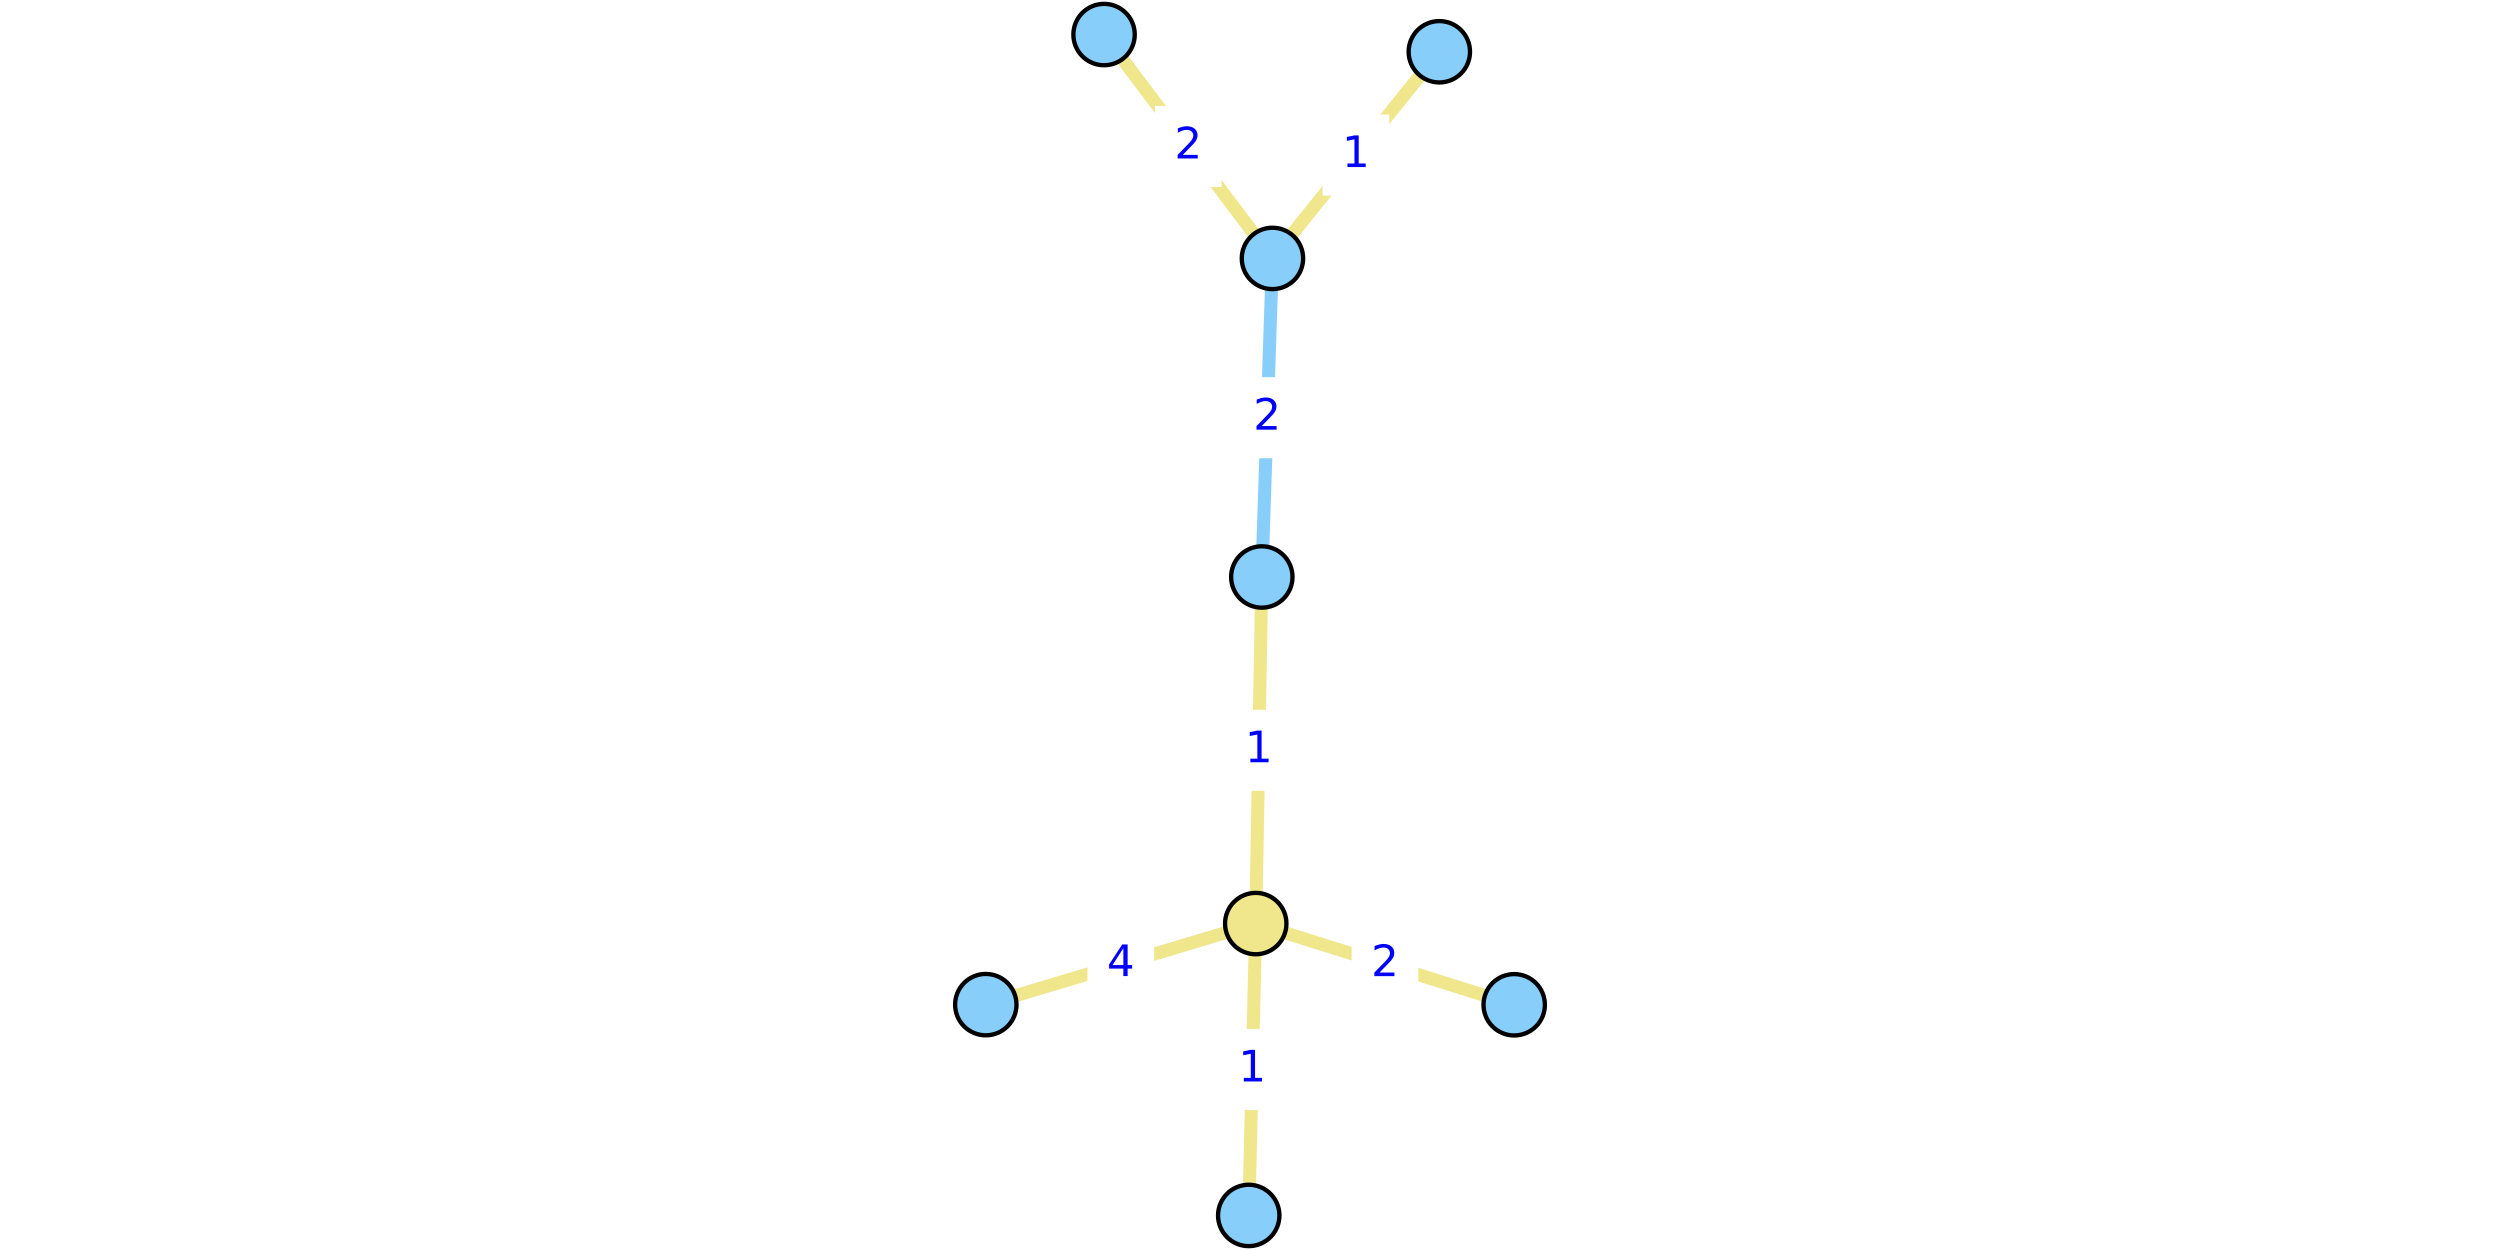
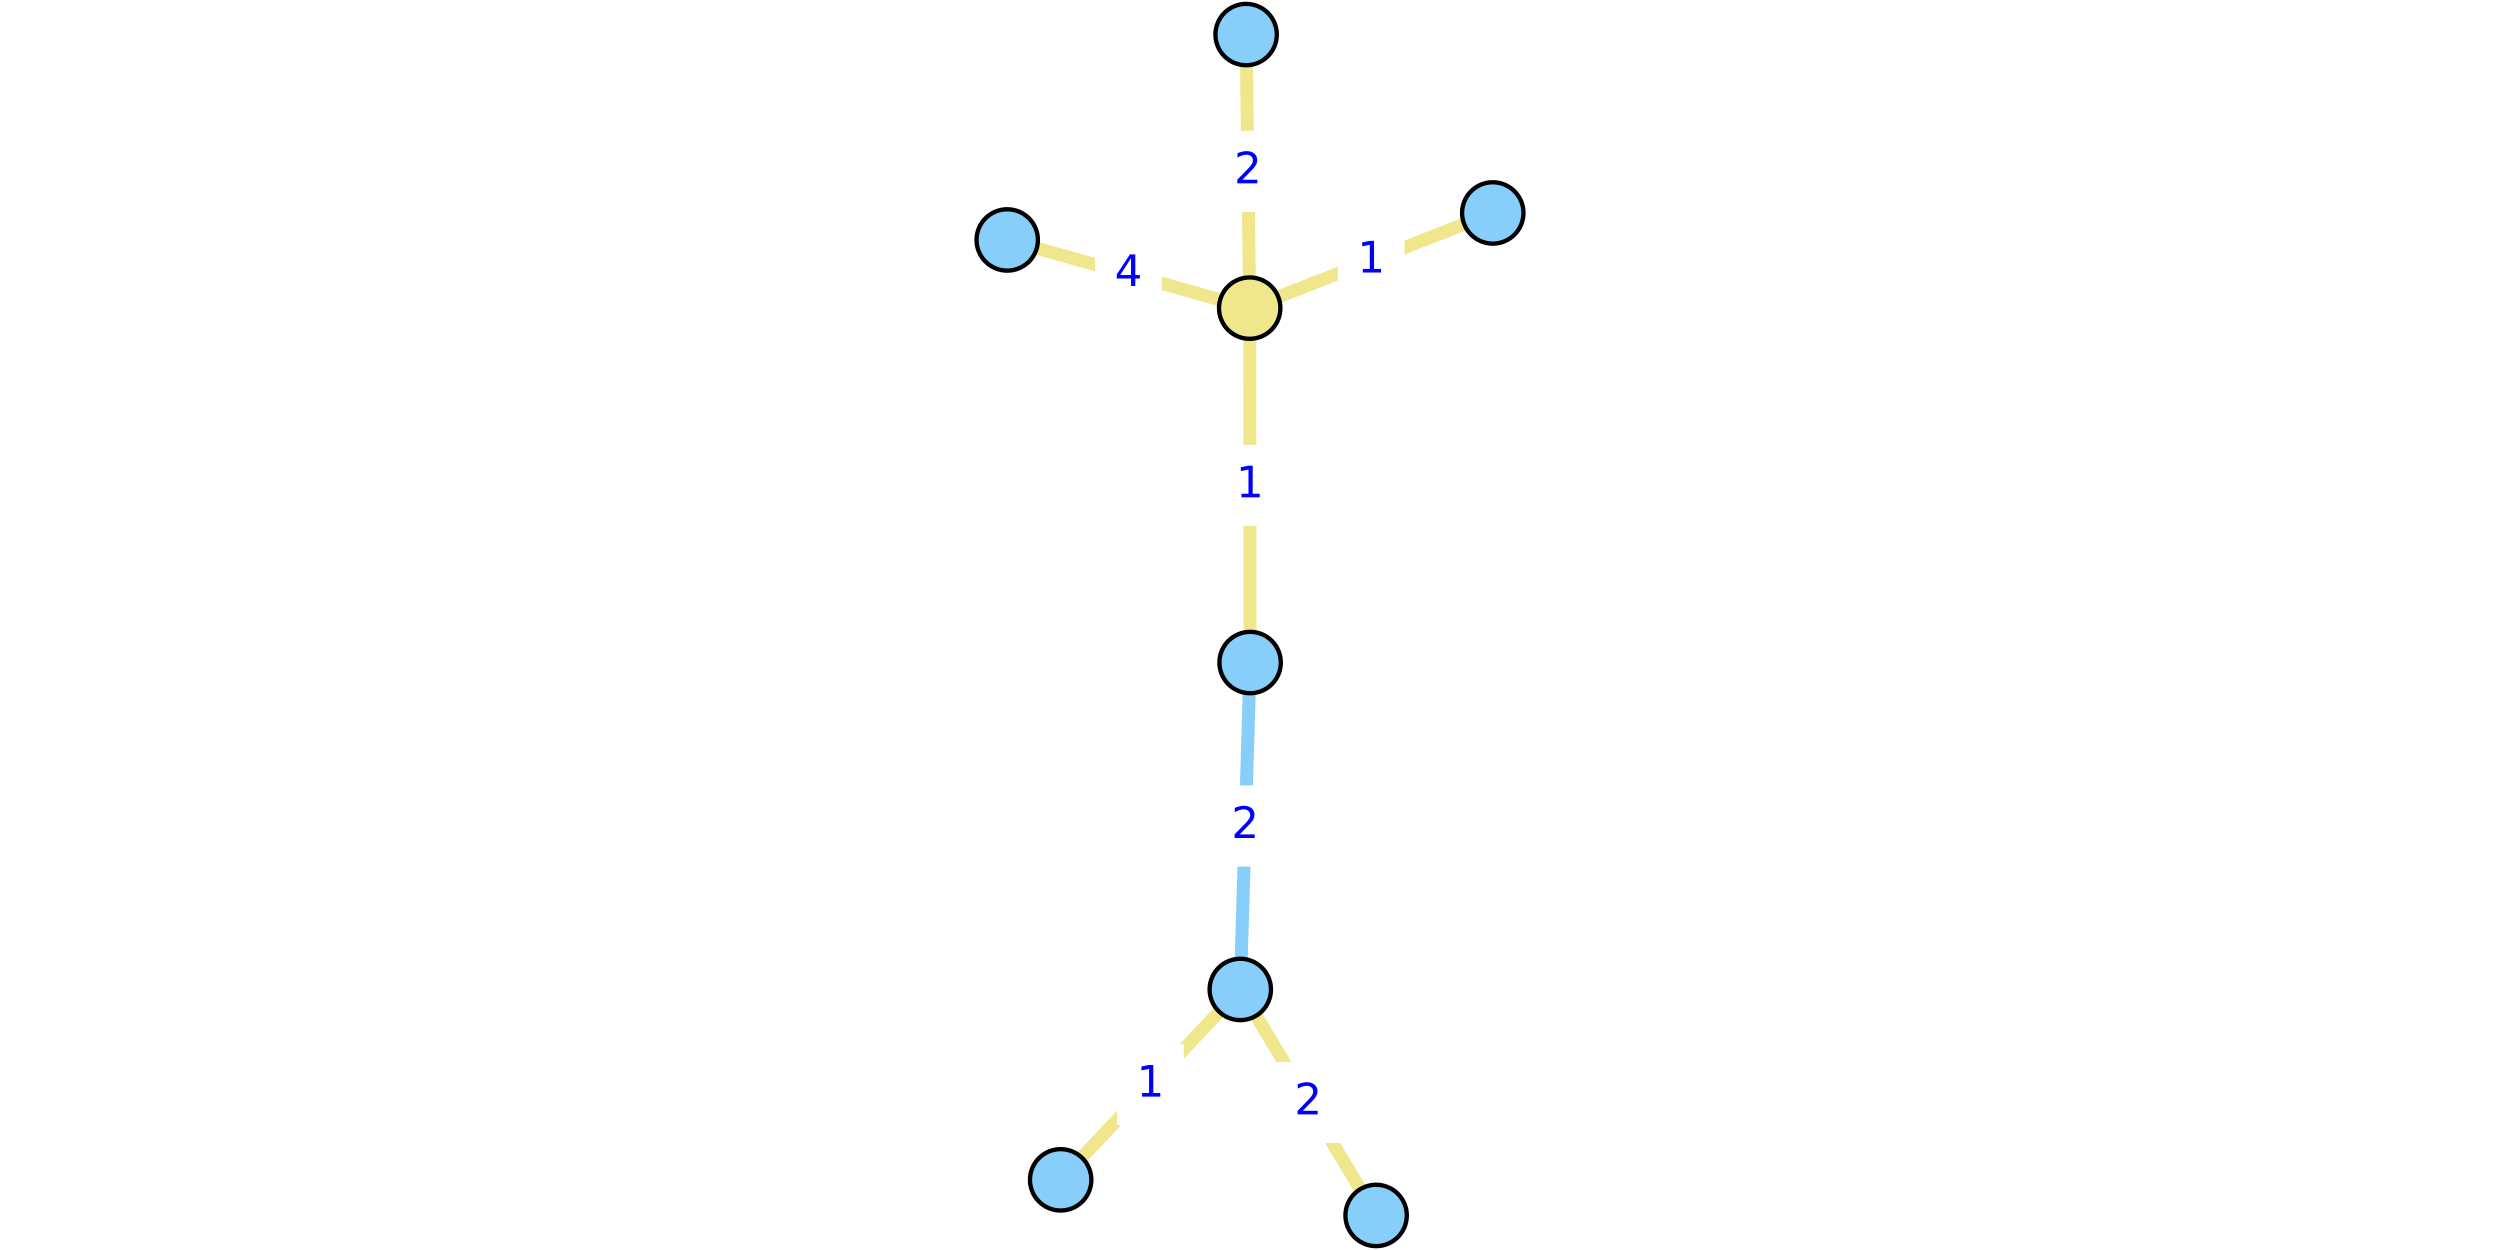
<svg xmlns="http://www.w3.org/2000/svg" xmlns:xlink="http://www.w3.org/1999/xlink" height="288pt" version="1.1" viewBox="0 0 576 288" width="576pt">
  <defs>
    <style type="text/css">
*{stroke-linecap:butt;stroke-linejoin:round;}
  </style>
  </defs>
  <g id="figure_1">
    <g id="patch_1">
      <path d="M 0 288  L 576 288  L 576 0  L 0 0  z " style="fill:#ffffff;" />
    </g>
    <g id="axes_1">
      <g id="patch_2">
-         <path d="M 224.692 285.48  L 351.308 285.48  L 351.308 2.52  L 224.692 2.52  z " style="fill:#ffffff;" />
+         <path d="M 229.827 285.48  L 346.173 285.48  L 346.173 2.52  L 229.827 2.52  z " style="fill:#ffffff;" />
      </g>
      <g id="matplotlib.axis_1" />
      <g id="matplotlib.axis_2" />
      <g id="line2d_1">
-         <path clip-path="url(#pf8b32bf253)" d="M 293.173 59.539  L 290.724 132.936  " style="fill:none;stroke:#87cefa;stroke-linecap:square;stroke-width:3;" />
+         <path clip-path="url(#p81f54d7b96)" d="M 285.763 227.969  L 288.027 152.649  " style="fill:none;stroke:#87cefa;stroke-linecap:square;stroke-width:3;" />
      </g>
      <g id="line2d_2">
-         <path clip-path="url(#pf8b32bf253)" d="M 348.874 231.501  L 289.322 212.79  " style="fill:none;stroke:#f0e68c;stroke-linecap:square;stroke-width:3;" />
+         <path clip-path="url(#p81f54d7b96)" d="M 287.106 7.962  L 287.928 70.992  " style="fill:none;stroke:#f0e68c;stroke-linecap:square;stroke-width:3;" />
      </g>
      <g id="line2d_3">
-         <path clip-path="url(#pf8b32bf253)" d="M 227.126 231.469  L 289.322 212.79  " style="fill:none;stroke:#f0e68c;stroke-linecap:square;stroke-width:3;" />
+         <path clip-path="url(#p81f54d7b96)" d="M 232.065 55.285  L 287.928 70.992  " style="fill:none;stroke:#f0e68c;stroke-linecap:square;stroke-width:3;" />
      </g>
      <g id="line2d_4">
-         <path clip-path="url(#pf8b32bf253)" d="M 289.322 212.79  L 287.709 280.038  " style="fill:none;stroke:#f0e68c;stroke-linecap:square;stroke-width:3;" />
+         <path clip-path="url(#p81f54d7b96)" d="M 287.928 70.992  L 343.935 49.062  " style="fill:none;stroke:#f0e68c;stroke-linecap:square;stroke-width:3;" />
      </g>
      <g id="line2d_5">
-         <path clip-path="url(#pf8b32bf253)" d="M 289.322 212.79  L 290.724 132.936  " style="fill:none;stroke:#f0e68c;stroke-linecap:square;stroke-width:3;" />
+         <path clip-path="url(#p81f54d7b96)" d="M 287.928 70.992  L 288.027 152.649  " style="fill:none;stroke:#f0e68c;stroke-linecap:square;stroke-width:3;" />
      </g>
      <g id="line2d_6">
-         <path clip-path="url(#pf8b32bf253)" d="M 331.621 11.928  L 293.173 59.539  " style="fill:none;stroke:#f0e68c;stroke-linecap:square;stroke-width:3;" />
+         <path clip-path="url(#p81f54d7b96)" d="M 244.376 271.834  L 285.763 227.969  " style="fill:none;stroke:#f0e68c;stroke-linecap:square;stroke-width:3;" />
      </g>
      <g id="line2d_7">
-         <path clip-path="url(#pf8b32bf253)" d="M 293.173 59.539  L 254.376 7.962  " style="fill:none;stroke:#f0e68c;stroke-linecap:square;stroke-width:3;" />
+         <path clip-path="url(#p81f54d7b96)" d="M 285.763 227.969  L 317.057 280.038  " style="fill:none;stroke:#f0e68c;stroke-linecap:square;stroke-width:3;" />
      </g>
      <g id="text_1">
        <g id="patch_3">
-           <path d="M 284.767 105.077  L 299.13 105.077  L 299.13 87.398  L 284.767 87.398  z " style="fill:#ffffff;stroke:#ffffff;stroke-linejoin:miter;" />
+           <path d="M 279.713 199.148  L 294.076 199.148  L 294.076 181.47  L 279.713 181.47  z " style="fill:#ffffff;stroke:#ffffff;stroke-linejoin:miter;" />
        </g>
        <defs>
          <path d="M 19.188 8.297  L 53.609 8.297  L 53.609 0  L 7.328 0  L 7.328 8.297  Q 12.938 14.109 22.625 23.891  Q 32.328 33.688 34.812 36.531  Q 39.547 41.844 41.422 45.531  Q 43.312 49.219 43.312 52.781  Q 43.312 58.594 39.234 62.25  Q 35.156 65.922 28.609 65.922  Q 23.969 65.922 18.812 64.312  Q 13.672 62.703 7.812 59.422  L 7.812 69.391  Q 13.766 71.781 18.938 73  Q 24.125 74.219 28.422 74.219  Q 39.75 74.219 46.484 68.547  Q 53.219 62.891 53.219 53.422  Q 53.219 48.922 51.531 44.891  Q 49.859 40.875 45.406 35.406  Q 44.188 33.984 37.641 27.219  Q 31.109 20.453 19.188 8.297  z " id="DejaVuSans-32" />
        </defs>
-         <g style="fill:#0000ff;" transform="translate(288.7672 98.99685)scale(0.1 -0.1)">
+         <g style="fill:#0000ff;" transform="translate(283.7135 193.0681)scale(0.1 -0.1)">
          <use xlink:href="#DejaVuSans-32" />
        </g>
      </g>
      <g id="text_2">
        <g id="patch_4">
-           <path d="M 311.917 230.985  L 326.279 230.985  L 326.279 213.307  L 311.917 213.307  z " style="fill:#ffffff;stroke:#ffffff;stroke-linejoin:miter;" />
+           <path d="M 280.336 48.316  L 294.699 48.316  L 294.699 30.638  L 280.336 30.638  z " style="fill:#ffffff;stroke:#ffffff;stroke-linejoin:miter;" />
        </g>
-         <g style="fill:#0000ff;" transform="translate(315.9166 224.905)scale(0.1 -0.1)">
+         <g style="fill:#0000ff;" transform="translate(284.3362 42.23618)scale(0.1 -0.1)">
          <use xlink:href="#DejaVuSans-32" />
        </g>
      </g>
      <g id="text_3">
        <g id="patch_5">
-           <path d="M 251.043 230.969  L 265.406 230.969  L 265.406 213.29  L 251.043 213.29  z " style="fill:#ffffff;stroke:#ffffff;stroke-linejoin:miter;" />
+           <path d="M 252.815 71.977  L 267.178 71.977  L 267.178 54.299  L 252.815 54.299  z " style="fill:#ffffff;stroke:#ffffff;stroke-linejoin:miter;" />
        </g>
        <defs>
          <path d="M 37.797 64.312  L 12.891 25.391  L 37.797 25.391  z M 35.203 72.906  L 47.609 72.906  L 47.609 25.391  L 58.016 25.391  L 58.016 17.188  L 47.609 17.188  L 47.609 0  L 37.797 0  L 37.797 17.188  L 4.891 17.188  L 4.891 26.703  z " id="DejaVuSans-34" />
        </defs>
-         <g style="fill:#0000ff;" transform="translate(255.043 224.8889)scale(0.1 -0.1)">
+         <g style="fill:#0000ff;" transform="translate(256.8154 65.89773)scale(0.1 -0.1)">
          <use xlink:href="#DejaVuSans-34" />
        </g>
      </g>
      <g id="text_4">
        <g id="patch_6">
-           <path d="M 281.334 255.253  L 295.697 255.253  L 295.697 237.575  L 281.334 237.575  z " style="fill:#ffffff;stroke:#ffffff;stroke-linejoin:miter;" />
+           <path d="M 308.751 68.866  L 323.113 68.866  L 323.113 51.188  L 308.751 51.188  z " style="fill:#ffffff;stroke:#ffffff;stroke-linejoin:miter;" />
        </g>
        <defs>
          <path d="M 12.406 8.297  L 28.516 8.297  L 28.516 63.922  L 10.984 60.406  L 10.984 69.391  L 28.422 72.906  L 38.281 72.906  L 38.281 8.297  L 54.391 8.297  L 54.391 0  L 12.406 0  z " id="DejaVuSans-31" />
        </defs>
-         <g style="fill:#0000ff;" transform="translate(285.3341 249.1737)scale(0.1 -0.1)">
+         <g style="fill:#0000ff;" transform="translate(312.7505 62.78661)scale(0.1 -0.1)">
          <use xlink:href="#DejaVuSans-31" />
        </g>
      </g>
      <g id="text_5">
        <g id="patch_7">
-           <path d="M 282.842 181.702  L 297.204 181.702  L 297.204 164.024  L 282.842 164.024  z " style="fill:#ffffff;stroke:#ffffff;stroke-linejoin:miter;" />
+           <path d="M 280.796 120.66  L 295.159 120.66  L 295.159 102.981  L 280.796 102.981  z " style="fill:#ffffff;stroke:#ffffff;stroke-linejoin:miter;" />
        </g>
-         <g style="fill:#0000ff;" transform="translate(286.8416 175.6224)scale(0.1 -0.1)">
+         <g style="fill:#0000ff;" transform="translate(284.7963 114.5798)scale(0.1 -0.1)">
          <use xlink:href="#DejaVuSans-31" />
        </g>
      </g>
      <g id="text_6">
        <g id="patch_8">
-           <path d="M 305.216 44.573  L 319.578 44.573  L 319.578 26.895  L 305.216 26.895  z " style="fill:#ffffff;stroke:#ffffff;stroke-linejoin:miter;" />
+           <path d="M 257.888 258.74  L 272.251 258.74  L 272.251 241.062  L 257.888 241.062  z " style="fill:#ffffff;stroke:#ffffff;stroke-linejoin:miter;" />
        </g>
-         <g style="fill:#0000ff;" transform="translate(309.2159 38.49295)scale(0.1 -0.1)">
+         <g style="fill:#0000ff;" transform="translate(261.8881 252.6607)scale(0.1 -0.1)">
          <use xlink:href="#DejaVuSans-31" />
        </g>
      </g>
      <g id="text_7">
        <g id="patch_9">
-           <path d="M 266.593 42.589  L 280.956 42.589  L 280.956 24.911  L 266.593 24.911  z " style="fill:#ffffff;stroke:#ffffff;stroke-linejoin:miter;" />
+           <path d="M 294.228 262.843  L 308.591 262.843  L 308.591 245.164  L 294.228 245.164  z " style="fill:#ffffff;stroke:#ffffff;stroke-linejoin:miter;" />
        </g>
-         <g style="fill:#0000ff;" transform="translate(270.5933 36.50969)scale(0.1 -0.1)">
+         <g style="fill:#0000ff;" transform="translate(298.2285 256.7629)scale(0.1 -0.1)">
          <use xlink:href="#DejaVuSans-32" />
        </g>
      </g>
      <g id="PathCollection_1">
        <defs>
-           <path d="M 0 7.071  C 1.875 7.071 3.674 6.326 5 5  C 6.326 3.674 7.071 1.875 7.071 0  C 7.071 -1.875 6.326 -3.674 5 -5  C 3.674 -6.326 1.875 -7.071 0 -7.071  C -1.875 -7.071 -3.674 -6.326 -5 -5  C -6.326 -3.674 -7.071 -1.875 -7.071 0  C -7.071 1.875 -6.326 3.674 -5 5  C -3.674 6.326 -1.875 7.071 0 7.071  z " id="C0_0_de2a0b963a" />
+           <path d="M 0 7.071  C 1.875 7.071 3.674 6.326 5 5  C 6.326 3.674 7.071 1.875 7.071 0  C 7.071 -1.875 6.326 -3.674 5 -5  C 3.674 -6.326 1.875 -7.071 0 -7.071  C -1.875 -7.071 -3.674 -6.326 -5 -5  C -6.326 -3.674 -7.071 -1.875 -7.071 0  C -7.071 1.875 -6.326 3.674 -5 5  C -3.674 6.326 -1.875 7.071 0 7.071  z " id="C0_0_46d613895f" />
        </defs>
-         <use style="fill:#87cefa;stroke:#000000;" x="348.874" xlink:href="#C0_0_de2a0b963a" y="231.501" />
-         <use style="fill:#87cefa;stroke:#000000;" x="227.126" xlink:href="#C0_0_de2a0b963a" y="231.469" />
-         <use style="fill:#87cefa;stroke:#000000;" x="331.621" xlink:href="#C0_0_de2a0b963a" y="11.928" />
-         <use style="fill:#87cefa;stroke:#000000;" x="293.173" xlink:href="#C0_0_de2a0b963a" y="59.539" />
-         <use style="fill:#87cefa;stroke:#000000;" x="287.709" xlink:href="#C0_0_de2a0b963a" y="280.038" />
-         <use style="fill:#87cefa;stroke:#000000;" x="290.724" xlink:href="#C0_0_de2a0b963a" y="132.936" />
-         <use style="fill:#87cefa;stroke:#000000;" x="254.376" xlink:href="#C0_0_de2a0b963a" y="7.962" />
-         <use style="fill:#f0e68c;stroke:#000000;" x="289.322" xlink:href="#C0_0_de2a0b963a" y="212.79" />
+         <use style="fill:#87cefa;stroke:#000000;" x="287.106" xlink:href="#C0_0_46d613895f" y="7.962" />
+         <use style="fill:#87cefa;stroke:#000000;" x="232.065" xlink:href="#C0_0_46d613895f" y="55.285" />
+         <use style="fill:#87cefa;stroke:#000000;" x="244.376" xlink:href="#C0_0_46d613895f" y="271.834" />
+         <use style="fill:#87cefa;stroke:#000000;" x="285.763" xlink:href="#C0_0_46d613895f" y="227.969" />
+         <use style="fill:#87cefa;stroke:#000000;" x="343.935" xlink:href="#C0_0_46d613895f" y="49.062" />
+         <use style="fill:#87cefa;stroke:#000000;" x="288.027" xlink:href="#C0_0_46d613895f" y="152.649" />
+         <use style="fill:#87cefa;stroke:#000000;" x="317.057" xlink:href="#C0_0_46d613895f" y="280.038" />
+         <use style="fill:#f0e68c;stroke:#000000;" x="287.928" xlink:href="#C0_0_46d613895f" y="70.992" />
      </g>
    </g>
  </g>
  <defs>
-     <clipPath id="pf8b32bf253">
-       <rect height="282.96" width="126.617" x="224.692" y="2.52" />
+     <clipPath id="p81f54d7b96">
+       <rect height="282.96" width="116.345" x="229.827" y="2.52" />
    </clipPath>
  </defs>
</svg>
